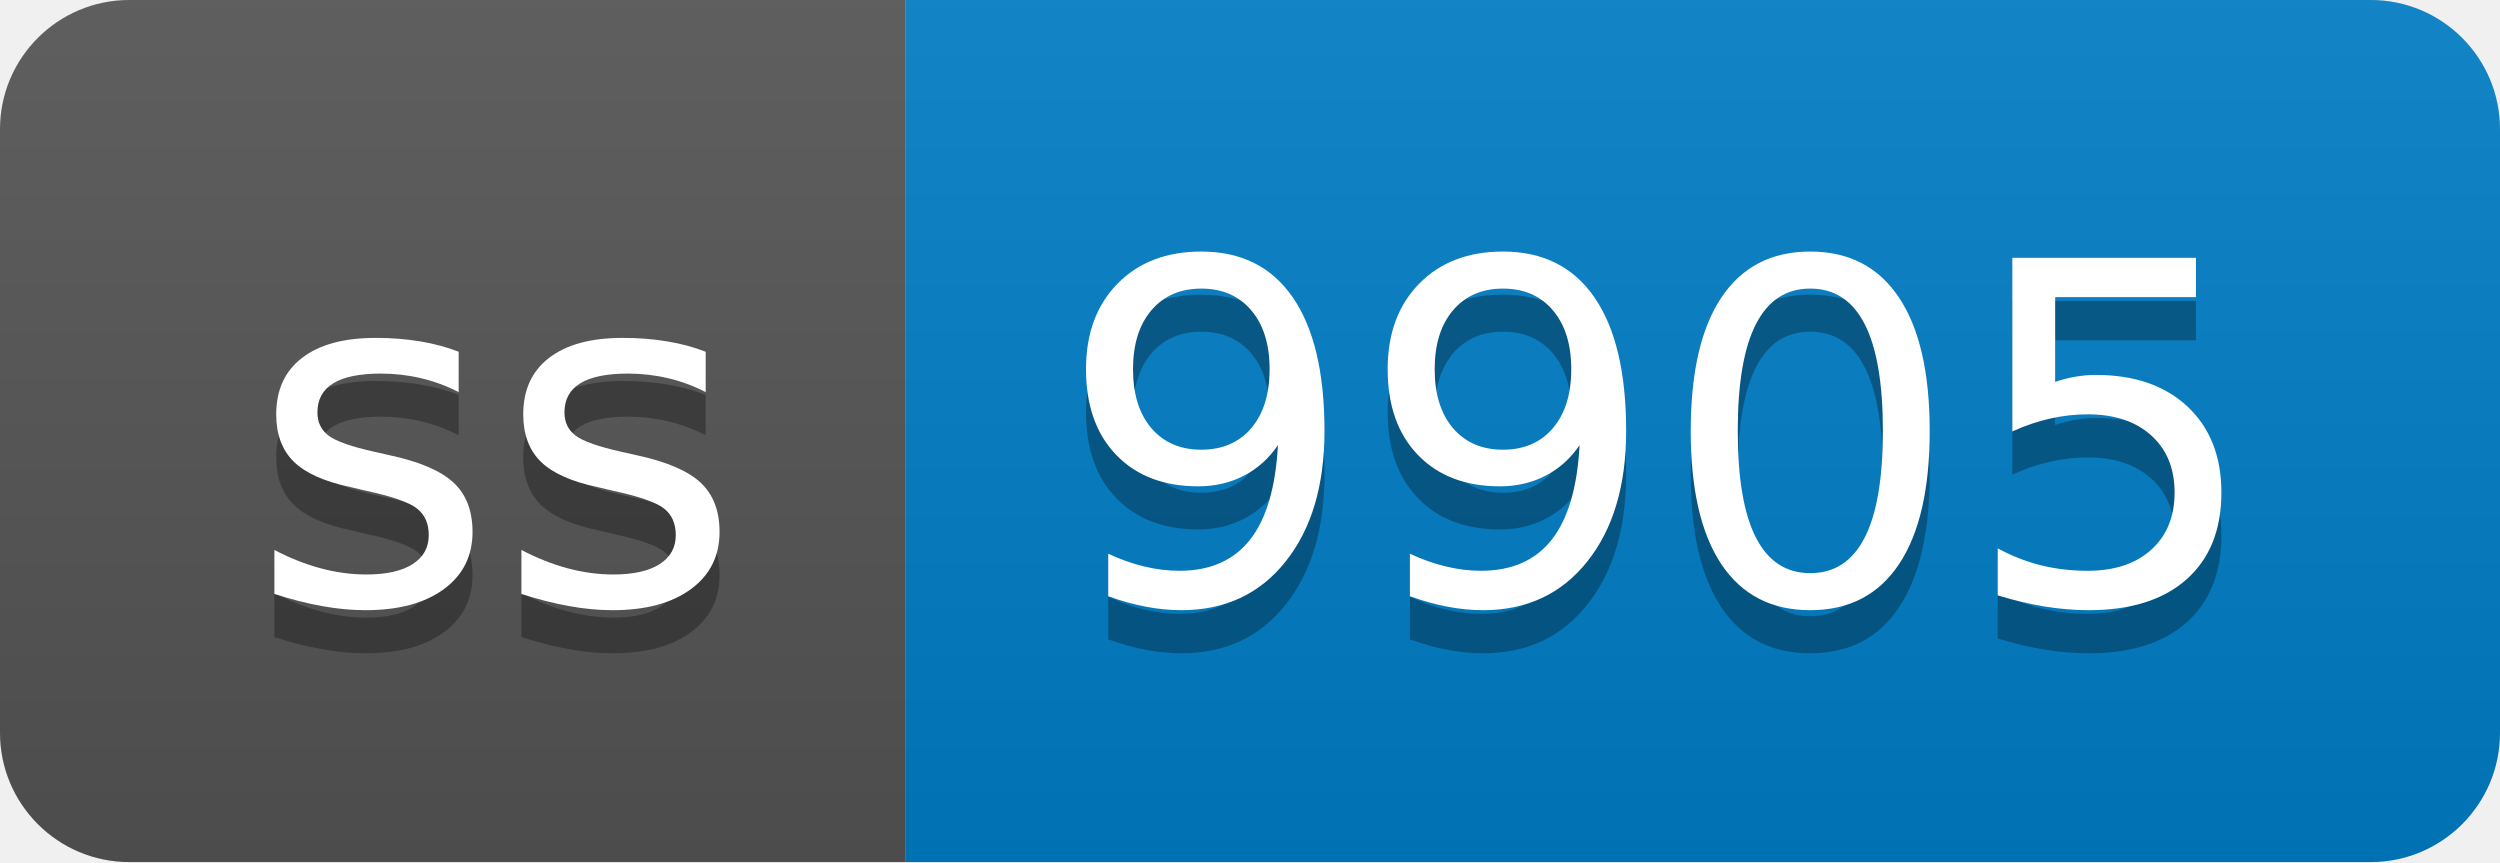
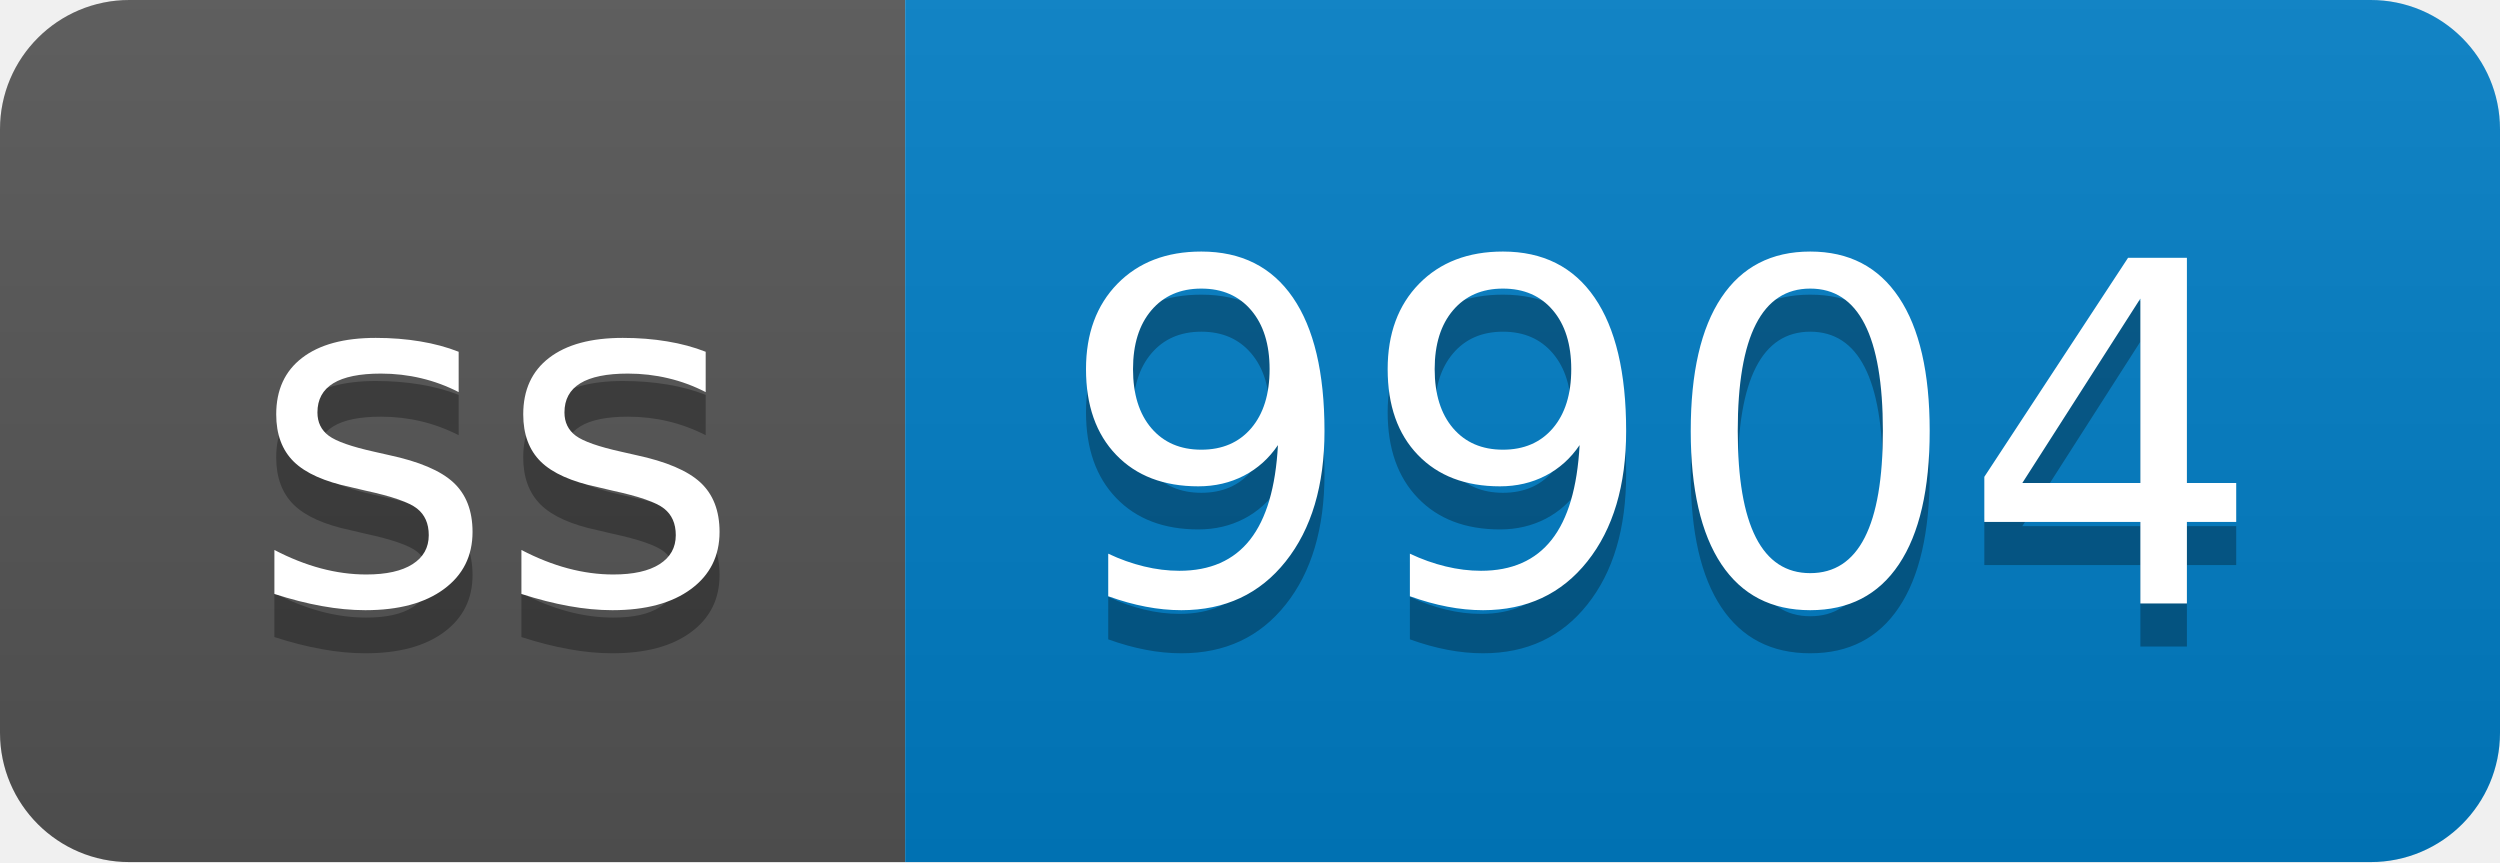
- <svg xmlns="http://www.w3.org/2000/svg" width="58" height="20" role="img" aria-label="ss: 9905">
+ <svg xmlns="http://www.w3.org/2000/svg" width="58" height="20" role="img" aria-label="ss: 9904">
  <linearGradient id="s" x2="0" y2="100%">
    <stop offset="0" stop-color="#bbb" stop-opacity=".1" />
    <stop offset="1" stop-opacity=".1" />
  </linearGradient>
  <clipPath id="r">
    <rect width="58" height="20" rx="3" fill="#fff" />
  </clipPath>
  <g clip-path="url(#r)">
    <rect width="21" height="20" fill="#555" />
    <rect x="21" width="37" height="20" fill="#007ec6" />
    <rect width="58" height="20" fill="url(#s)" />
  </g>
  <g fill="#fff" text-anchor="middle" font-family="Verdana,Geneva,DejaVu Sans,sans-serif" text-rendering="geometricPrecision" font-size="110">
    <text aria-hidden="true" x="115" y="150" fill="#010101" fill-opacity=".3" transform="scale(.1)" textLength="110">ss</text>
    <text x="115" y="140" transform="scale(.1)" fill="#fff" textLength="110">ss</text>
-     <text aria-hidden="true" x="385" y="150" fill="#010101" fill-opacity=".3" transform="scale(.1)" textLength="270">9905</text>
-     <text x="385" y="140" transform="scale(.1)" fill="#fff" textLength="270">9905</text>
+     <text aria-hidden="true" x="385" y="150" fill="#010101" fill-opacity=".3" transform="scale(.1)" textLength="270">9904</text>
+     <text x="385" y="140" transform="scale(.1)" fill="#fff" textLength="270">9904</text>
  </g>
</svg>
